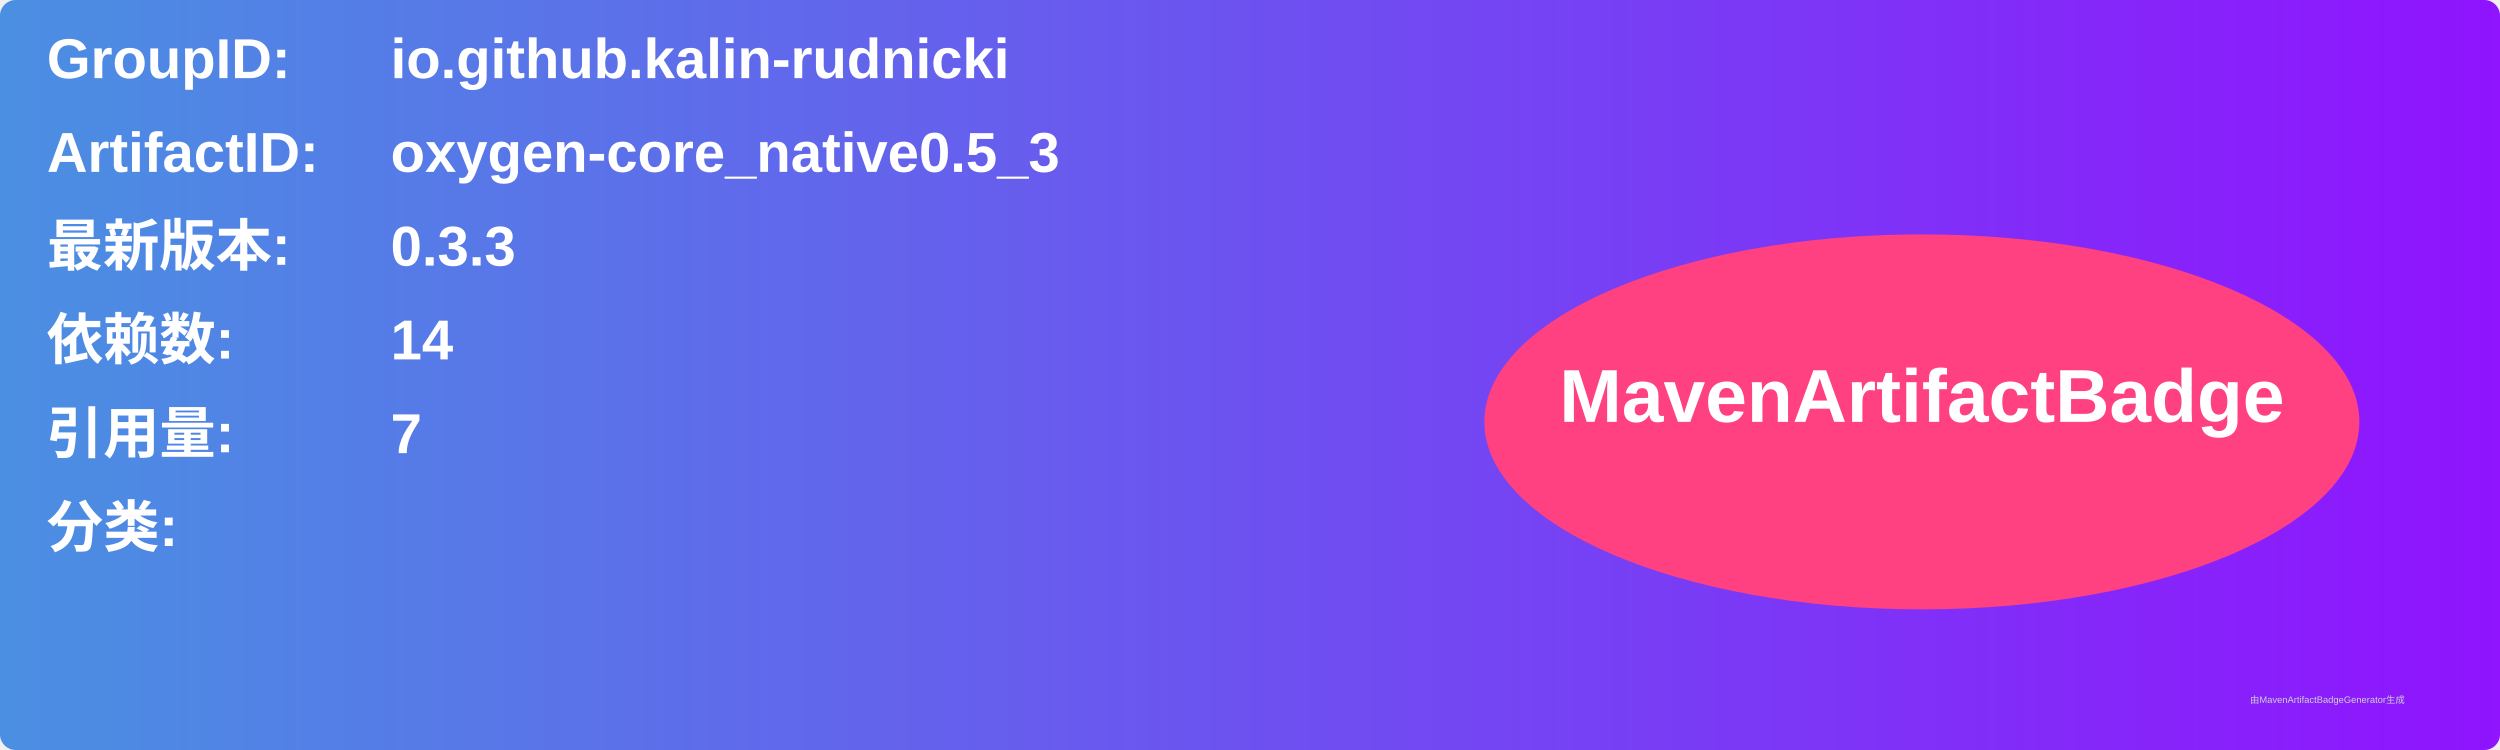
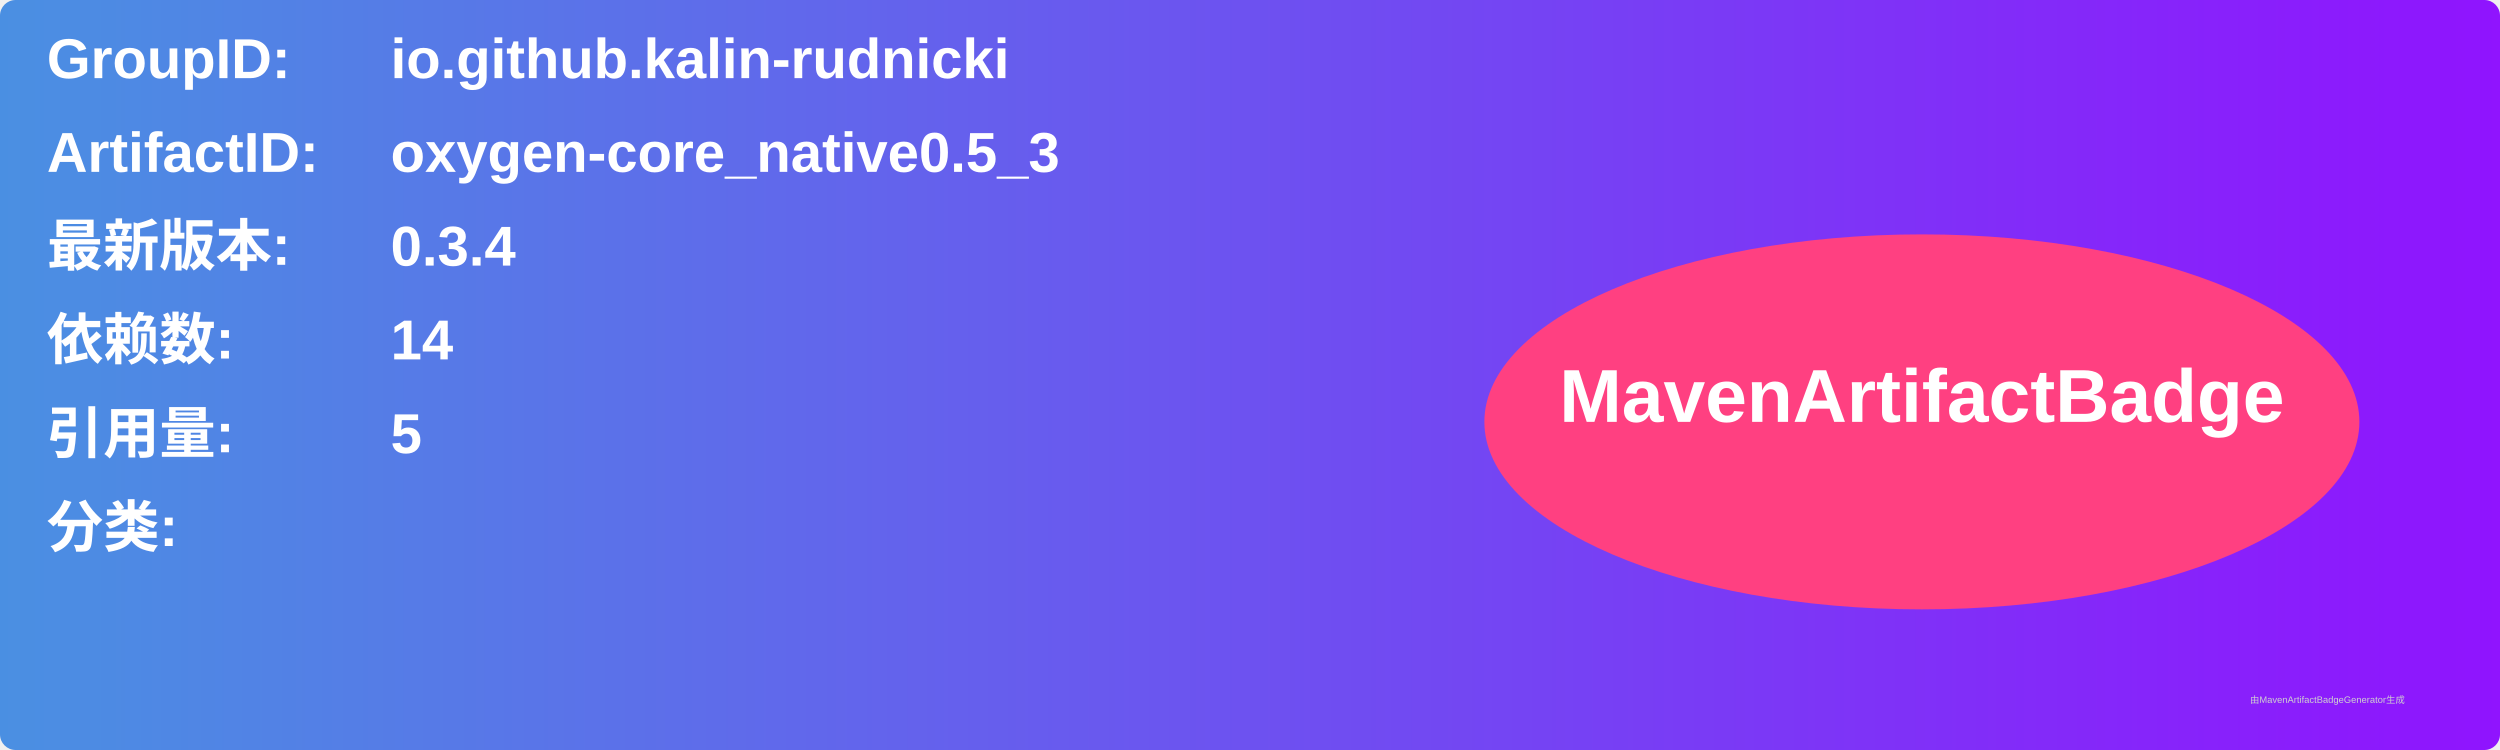
<svg xmlns="http://www.w3.org/2000/svg" width="800" height="240" viewBox="0 0 800 240">
  <linearGradient id="grad" x1="0%" y1="0%" x2="100%" y2="0%">
    <stop offset="0%" stop-color="#4a90e2" />
    <stop offset="100%" stop-color="#9013fe" />
  </linearGradient>
  <rect width="100%" height="100%" rx="5" ry="5" fill="url(#grad)" />
  <g transform="translate(15, 15)">
    <text x="0" y="10" font-family="Arial" font-size="18" fill="white" font-weight="bold" width="260">GroupID:</text>
    <text x="110" y="10" font-family="Arial" font-size="18" fill="white" font-weight="bold" width="460">io.github.kalin-rudnicki</text>
    <text x="0" y="40" font-family="Arial" font-size="18" fill="white" font-weight="bold" width="260">ArtifactID:</text>
    <text x="110" y="40" font-family="Arial" font-size="18" fill="white" font-weight="bold" width="460">oxygen-core_native0.5_3</text>
    <text x="0" y="70" font-family="Arial" font-size="18" fill="white" font-weight="bold">最新版本:</text>
    <text x="110" y="70" font-family="Arial" font-size="18" fill="white" font-weight="bold">
-       <tspan font-weight="bold">0.3.3</tspan>
+       <tspan font-weight="bold">0.3.4</tspan>
    </text>
    <text x="0" y="100" font-family="Arial" font-size="18" fill="white" font-weight="bold">依赖数: </text>
    <text x="110" y="100" font-family="Arial" font-size="18" fill="white">
      <tspan font-weight="bold">14</tspan>
    </text>
    <text x="0" y="130" font-family="Arial" font-size="18" fill="white" font-weight="bold">引用量: </text>
    <text x="110" y="130" font-family="Arial" font-size="18" fill="white">
-       <tspan font-weight="bold">7</tspan>
+       <tspan font-weight="bold">5</tspan>
    </text>
    <text x="0" y="160" font-family="Arial" font-size="18" fill="white" font-weight="bold">分类:</text>
    <text x="10" y="190" font-family="Arial" font-size="10" fill="white">
      <tspan font-weight="bold" />
    </text>
    <ellipse cx="600" cy="120" rx="140" ry="60" fill="#ff4081" />
    <text x="600" y="120" text-anchor="middle" font-family="Arial" font-size="24" fill="white" font-weight="bold">MavenArtifactBadge</text>
  </g>
  <text x="720" y="225" font-family="Arial" font-size="3" fill="#d0d0d0">由MavenArtifactBadgeGenerator生成</text>
</svg>
